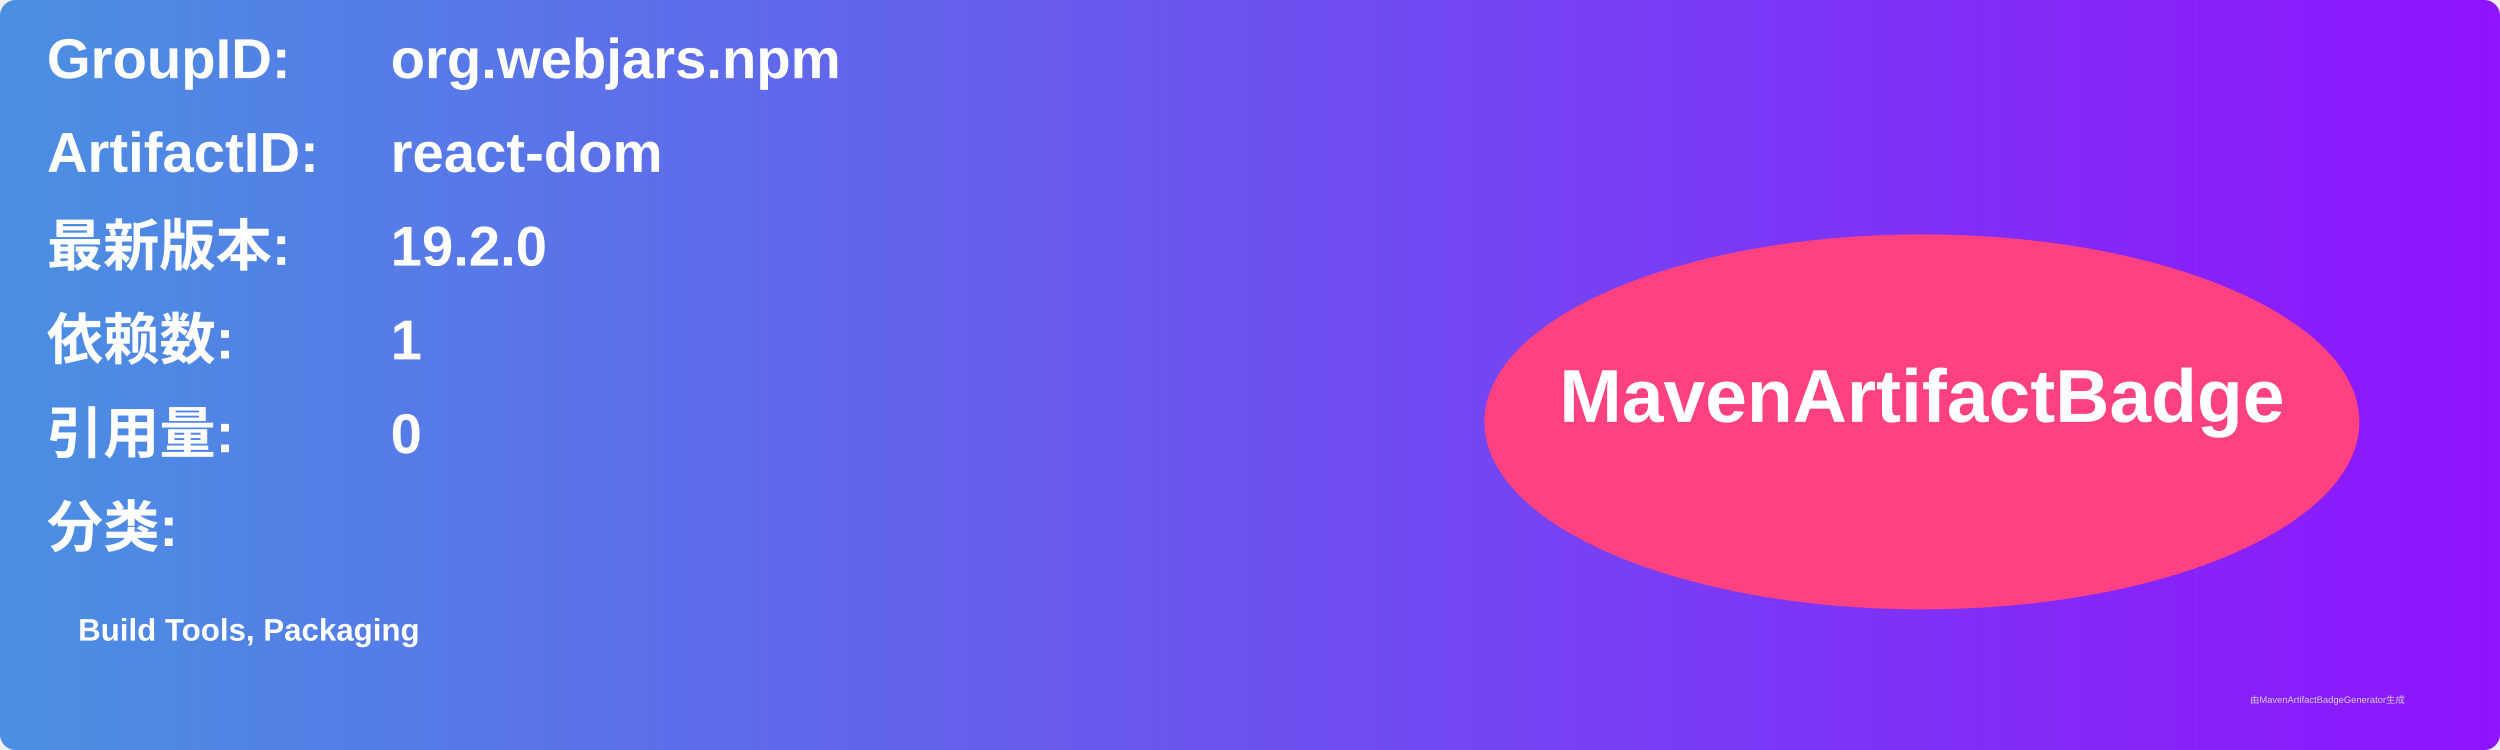
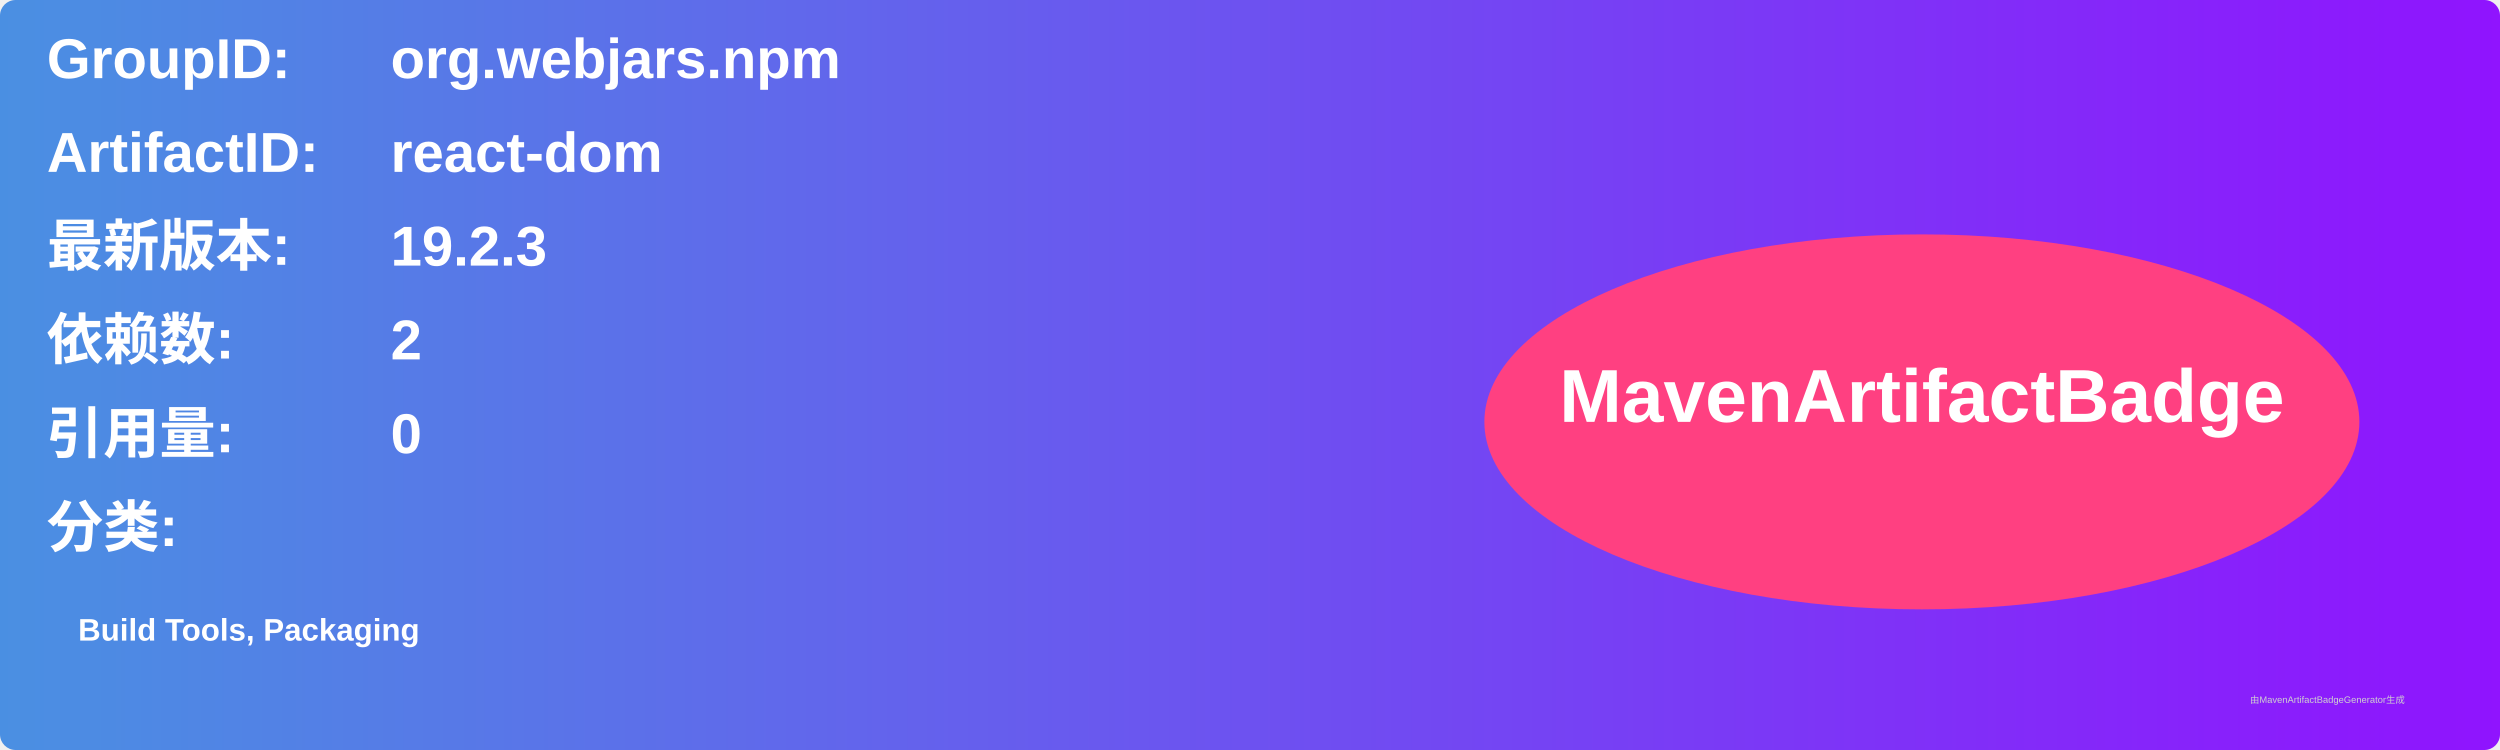
<svg xmlns="http://www.w3.org/2000/svg" width="800" height="240" viewBox="0 0 800 240">
  <linearGradient id="grad" x1="0%" y1="0%" x2="100%" y2="0%">
    <stop offset="0%" stop-color="#4a90e2" />
    <stop offset="100%" stop-color="#9013fe" />
  </linearGradient>
  <rect width="100%" height="100%" rx="5" ry="5" fill="url(#grad)" />
  <g transform="translate(15, 15)">
    <text x="0" y="10" font-family="Arial" font-size="18" fill="white" font-weight="bold" width="260">GroupID:</text>
    <text x="110" y="10" font-family="Arial" font-size="18" fill="white" font-weight="bold" width="460">org.webjars.npm</text>
    <text x="0" y="40" font-family="Arial" font-size="18" fill="white" font-weight="bold" width="260">ArtifactID:</text>
    <text x="110" y="40" font-family="Arial" font-size="18" fill="white" font-weight="bold" width="460">react-dom</text>
    <text x="0" y="70" font-family="Arial" font-size="18" fill="white" font-weight="bold">最新版本:</text>
    <text x="110" y="70" font-family="Arial" font-size="18" fill="white" font-weight="bold">
-       <tspan font-weight="bold">19.2.0</tspan>
+       <tspan font-weight="bold">19.2.3</tspan>
    </text>
    <text x="0" y="100" font-family="Arial" font-size="18" fill="white" font-weight="bold">依赖数: </text>
    <text x="110" y="100" font-family="Arial" font-size="18" fill="white">
-       <tspan font-weight="bold">1</tspan>
+       <tspan font-weight="bold">2</tspan>
    </text>
    <text x="0" y="130" font-family="Arial" font-size="18" fill="white" font-weight="bold">引用量: </text>
    <text x="110" y="130" font-family="Arial" font-size="18" fill="white">
      <tspan font-weight="bold">0</tspan>
    </text>
    <text x="0" y="160" font-family="Arial" font-size="18" fill="white" font-weight="bold">分类:</text>
    <text x="10" y="190" font-family="Arial" font-size="10" fill="white">
      <tspan font-weight="bold">Build Tools, Packaging</tspan>
    </text>
    <ellipse cx="600" cy="120" rx="140" ry="60" fill="#ff4081" />
    <text x="600" y="120" text-anchor="middle" font-family="Arial" font-size="24" fill="white" font-weight="bold">MavenArtifactBadge</text>
  </g>
  <text x="720" y="225" font-family="Arial" font-size="3" fill="#d0d0d0">由MavenArtifactBadgeGenerator生成</text>
</svg>
